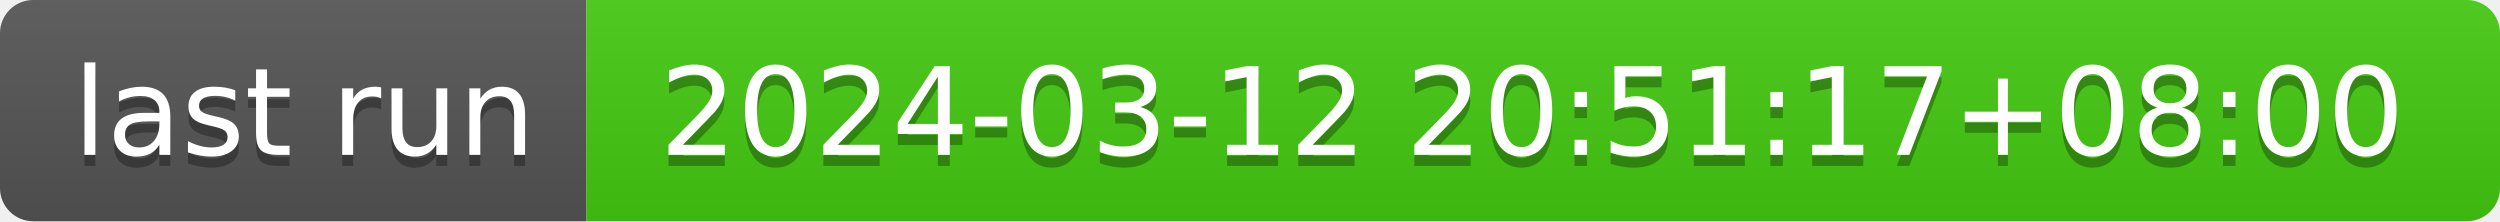
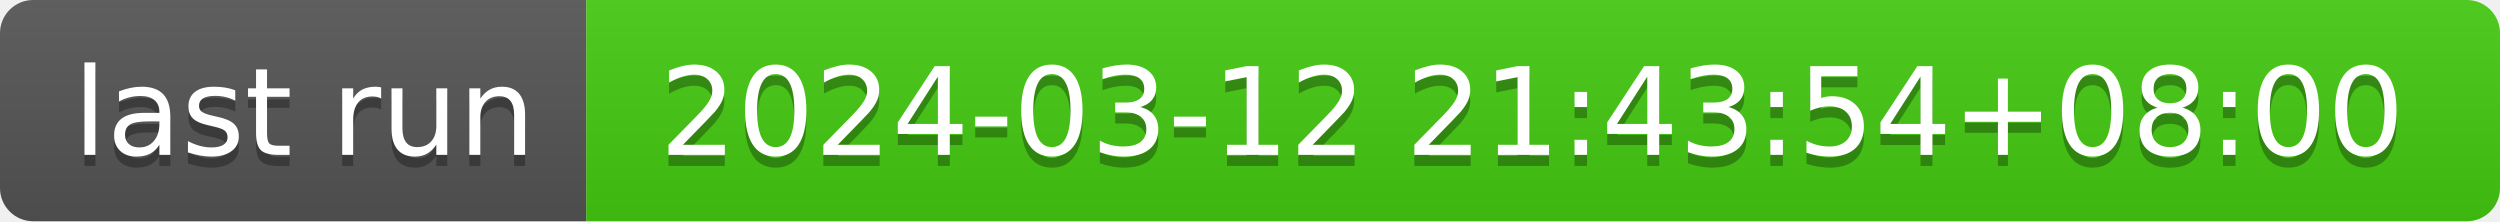
- <svg xmlns="http://www.w3.org/2000/svg" width="226" height="20" role="img" aria-label="last run: 2024-03-12 20:51:17+08:00">
+ <svg xmlns="http://www.w3.org/2000/svg" width="226" height="20" role="img" aria-label="last run: 2024-03-12 21:43:54+08:00">
  <linearGradient id="s" x2="0" y2="100%">
    <stop offset="0" stop-color="#bbb" stop-opacity=".1" />
    <stop offset="1" stop-opacity=".1" />
  </linearGradient>
  <clipPath id="r">
    <rect width="226" height="20" rx="3" fill="#fff" />
  </clipPath>
  <g clip-path="url(#r)">
    <rect width="53" height="20" fill="#555" />
    <rect x="53" width="173" height="20" fill="#4c1" />
    <rect width="226" height="20" fill="url(#s)" />
  </g>
  <g fill="#fff" text-anchor="middle" font-family="Verdana,Geneva,DejaVu Sans,sans-serif" text-rendering="geometricPrecision" font-size="110">
    <text aria-hidden="true" x="275" y="150" fill="#010101" fill-opacity=".3" transform="scale(.1)" textLength="430">last run</text>
    <text x="275" y="140" transform="scale(.1)" fill="#fff" textLength="430">last run</text>
-     <text aria-hidden="true" x="1385" y="150" fill="#010101" fill-opacity=".3" transform="scale(.1)" textLength="1630">2024-03-12 20:51:17+08:00</text>
-     <text x="1385" y="140" transform="scale(.1)" fill="#fff" textLength="1630">2024-03-12 20:51:17+08:00</text>
+     <text aria-hidden="true" x="1385" y="150" fill="#010101" fill-opacity=".3" transform="scale(.1)" textLength="1630">2024-03-12 21:43:54+08:00</text>
+     <text x="1385" y="140" transform="scale(.1)" fill="#fff" textLength="1630">2024-03-12 21:43:54+08:00</text>
  </g>
</svg>
